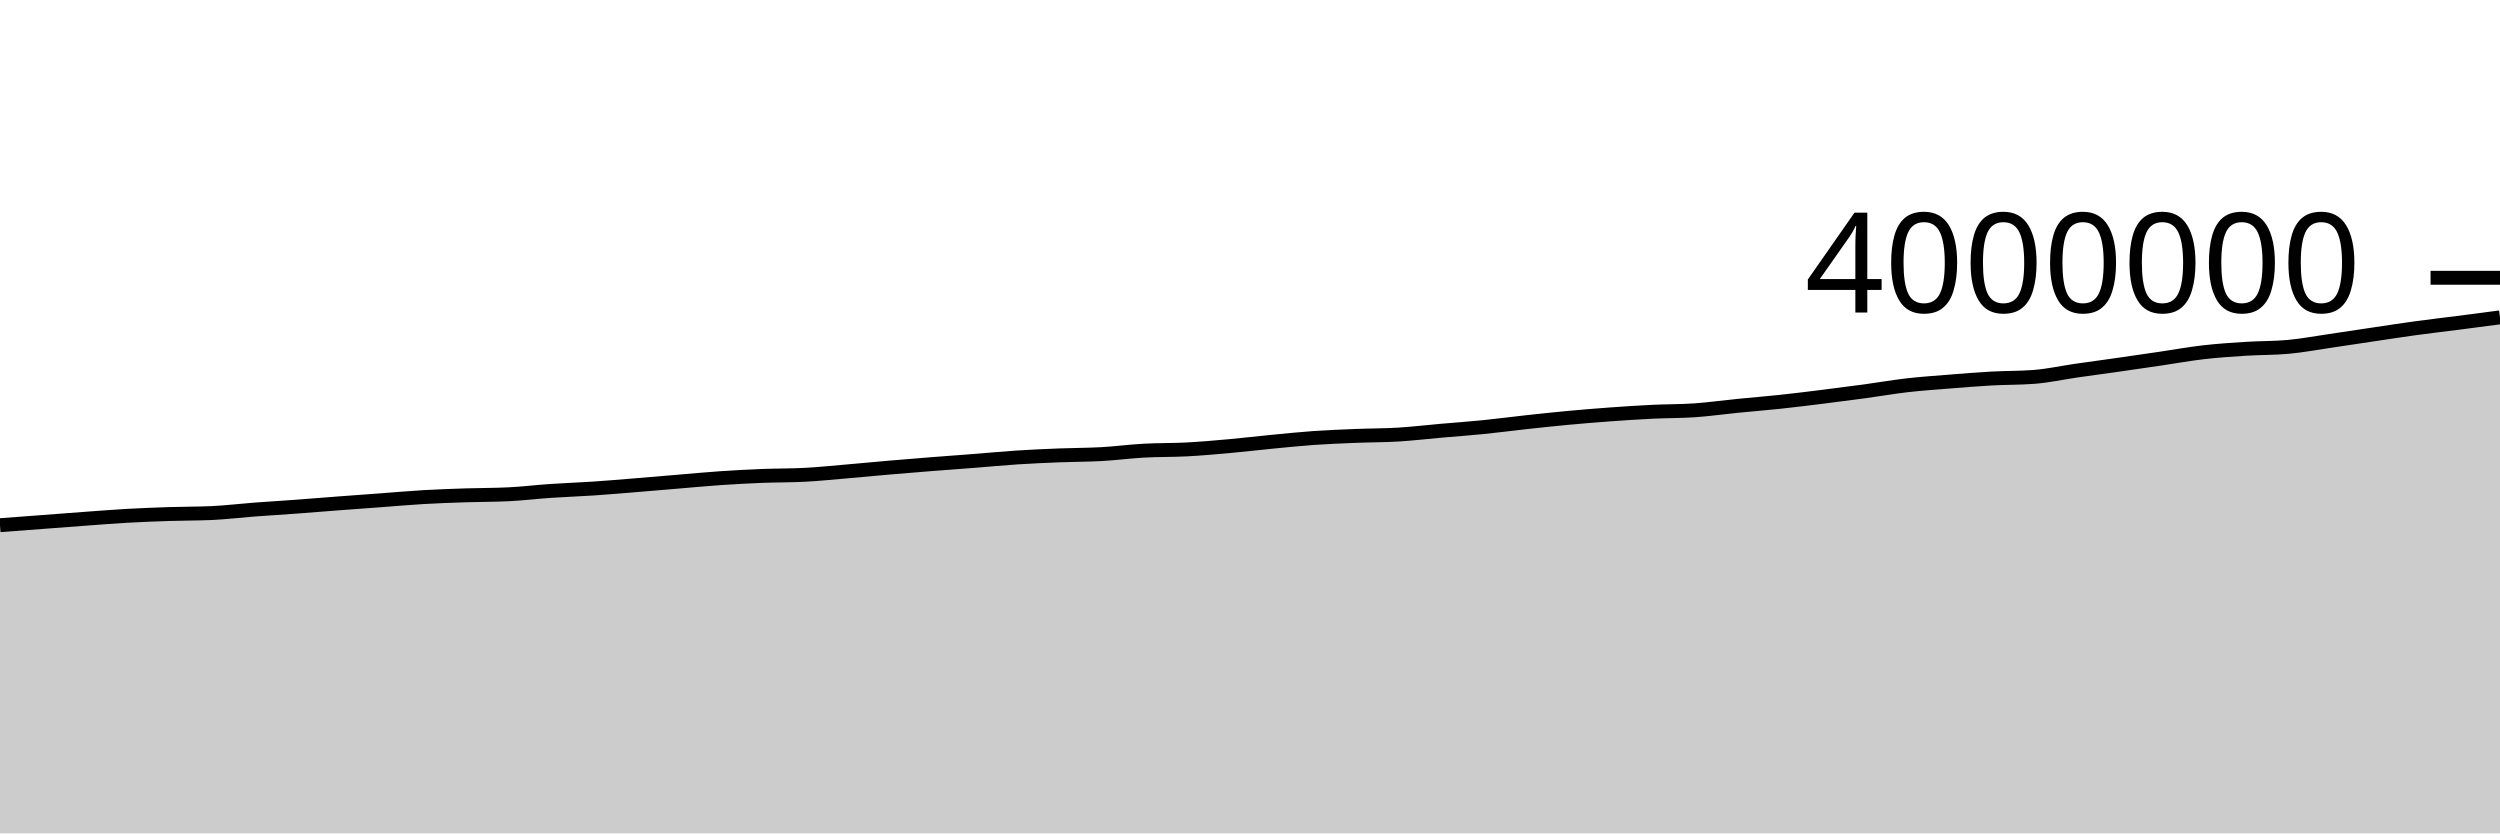
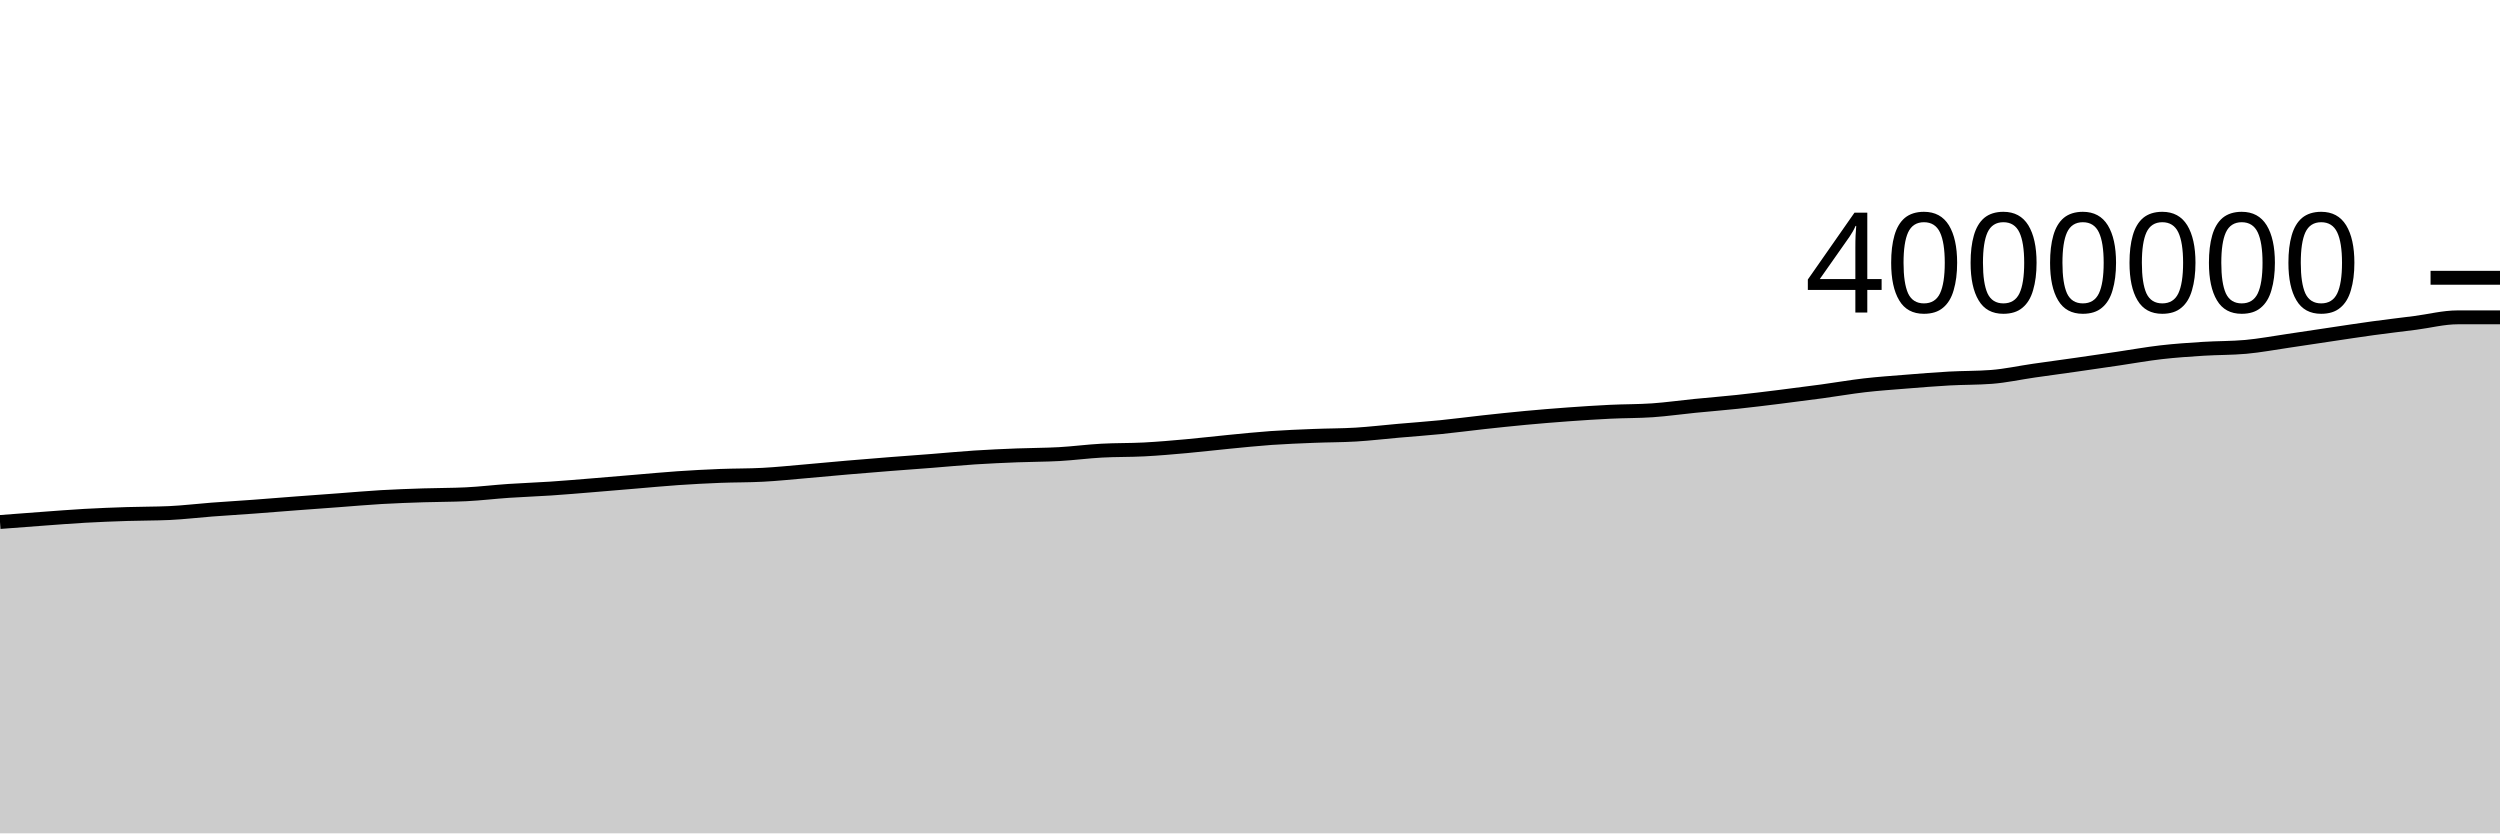
<svg xmlns="http://www.w3.org/2000/svg" viewBox="0 0 180 60">
  <g transform="translate(0,20)">
-     <path class="area" fill="rgba(0, 0, 0, 0.2)" d="M0,17.813C1.017,17.737,2.034,17.66,3.051,17.584C4.068,17.507,5.085,17.427,6.102,17.353C7.119,17.279,8.136,17.197,9.153,17.139C10.169,17.082,11.186,17.043,12.203,17.01C13.22,16.976,14.237,16.986,15.254,16.94C16.271,16.893,17.288,16.767,18.305,16.69C19.322,16.613,20.339,16.553,21.356,16.478C22.373,16.403,23.39,16.318,24.407,16.241C25.424,16.164,26.441,16.091,27.458,16.016C28.475,15.941,29.492,15.848,30.508,15.79C31.525,15.731,32.542,15.697,33.559,15.663C34.576,15.63,35.593,15.638,36.61,15.588C37.627,15.539,38.644,15.414,39.661,15.345C40.678,15.276,41.695,15.243,42.712,15.175C43.729,15.107,44.746,15.019,45.763,14.936C46.78,14.854,47.797,14.765,48.814,14.68C49.831,14.596,50.847,14.497,51.864,14.428C52.881,14.359,53.898,14.305,54.915,14.265C55.932,14.225,56.949,14.239,57.966,14.185C58.983,14.132,60,14.025,61.017,13.938C62.034,13.851,63.051,13.751,64.068,13.664C65.085,13.577,66.102,13.494,67.119,13.414C68.136,13.334,69.153,13.263,70.169,13.183C71.186,13.104,72.203,13.004,73.22,12.938C74.237,12.872,75.254,12.828,76.271,12.787C77.288,12.746,78.305,12.752,79.322,12.695C80.339,12.638,81.356,12.501,82.373,12.446C83.39,12.39,84.407,12.413,85.424,12.359C86.441,12.306,87.458,12.216,88.475,12.125C89.492,12.034,90.508,11.911,91.525,11.813C92.542,11.715,93.559,11.608,94.576,11.536C95.593,11.465,96.61,11.426,97.627,11.385C98.644,11.343,99.661,11.35,100.678,11.289C101.695,11.227,102.712,11.105,103.729,11.016C104.746,10.927,105.763,10.856,106.78,10.754C107.797,10.653,108.814,10.515,109.831,10.404C110.847,10.293,111.864,10.184,112.881,10.089C113.898,9.995,114.915,9.91,115.932,9.837C116.949,9.763,117.966,9.696,118.983,9.647C120,9.597,121.017,9.611,122.034,9.541C123.051,9.47,124.068,9.324,125.085,9.223C126.102,9.122,127.119,9.043,128.136,8.934C129.153,8.826,130.169,8.699,131.186,8.573C132.203,8.447,133.22,8.316,134.237,8.178C135.254,8.04,136.271,7.861,137.288,7.743C138.305,7.626,139.322,7.556,140.339,7.475C141.356,7.393,142.373,7.31,143.39,7.253C144.407,7.197,145.424,7.215,146.441,7.137C147.458,7.059,148.475,6.832,149.492,6.686C150.508,6.54,151.525,6.405,152.542,6.259C153.559,6.114,154.576,5.964,155.593,5.815C156.61,5.665,157.627,5.48,158.644,5.363C159.661,5.246,160.678,5.178,161.695,5.113C162.712,5.049,163.729,5.067,164.746,4.975C165.763,4.882,166.78,4.689,167.797,4.541C168.814,4.392,169.831,4.235,170.847,4.084C171.864,3.933,172.881,3.774,173.898,3.635C174.915,3.495,175.932,3.379,176.949,3.248C177.966,3.117,178.983,2.983,180,2.849L180,40C178.983,40,177.966,40,176.949,40C175.932,40,174.915,40,173.898,40C172.881,40,171.864,40,170.847,40C169.831,40,168.814,40,167.797,40C166.78,40,165.763,40,164.746,40C163.729,40,162.712,40,161.695,40C160.678,40,159.661,40,158.644,40C157.627,40,156.61,40,155.593,40C154.576,40,153.559,40,152.542,40C151.525,40,150.508,40,149.492,40C148.475,40,147.458,40,146.441,40C145.424,40,144.407,40,143.39,40C142.373,40,141.356,40,140.339,40C139.322,40,138.305,40,137.288,40C136.271,40,135.254,40,134.237,40C133.22,40,132.203,40,131.186,40C130.169,40,129.153,40,128.136,40C127.119,40,126.102,40,125.085,40C124.068,40,123.051,40,122.034,40C121.017,40,120,40,118.983,40C117.966,40,116.949,40,115.932,40C114.915,40,113.898,40,112.881,40C111.864,40,110.847,40,109.831,40C108.814,40,107.797,40,106.78,40C105.763,40,104.746,40,103.729,40C102.712,40,101.695,40,100.678,40C99.661,40,98.644,40,97.627,40C96.61,40,95.593,40,94.576,40C93.559,40,92.542,40,91.525,40C90.508,40,89.492,40,88.475,40C87.458,40,86.441,40,85.424,40C84.407,40,83.39,40,82.373,40C81.356,40,80.339,40,79.322,40C78.305,40,77.288,40,76.271,40C75.254,40,74.237,40,73.22,40C72.203,40,71.186,40,70.169,40C69.153,40,68.136,40,67.119,40C66.102,40,65.085,40,64.068,40C63.051,40,62.034,40,61.017,40C60,40,58.983,40,57.966,40C56.949,40,55.932,40,54.915,40C53.898,40,52.881,40,51.864,40C50.847,40,49.831,40,48.814,40C47.797,40,46.78,40,45.763,40C44.746,40,43.729,40,42.712,40C41.695,40,40.678,40,39.661,40C38.644,40,37.627,40,36.61,40C35.593,40,34.576,40,33.559,40C32.542,40,31.525,40,30.508,40C29.492,40,28.475,40,27.458,40C26.441,40,25.424,40,24.407,40C23.39,40,22.373,40,21.356,40C20.339,40,19.322,40,18.305,40C17.288,40,16.271,40,15.254,40C14.237,40,13.22,40,12.203,40C11.186,40,10.169,40,9.153,40C8.136,40,7.119,40,6.102,40C5.085,40,4.068,40,3.051,40C2.034,40,1.017,40,0,40Z" />
-     <path class="line" stroke="black" fill="none" d="M0,17.813C1.017,17.737,2.034,17.66,3.051,17.584C4.068,17.507,5.085,17.427,6.102,17.353C7.119,17.279,8.136,17.197,9.153,17.139C10.169,17.082,11.186,17.043,12.203,17.01C13.22,16.976,14.237,16.986,15.254,16.94C16.271,16.893,17.288,16.767,18.305,16.69C19.322,16.613,20.339,16.553,21.356,16.478C22.373,16.403,23.39,16.318,24.407,16.241C25.424,16.164,26.441,16.091,27.458,16.016C28.475,15.941,29.492,15.848,30.508,15.79C31.525,15.731,32.542,15.697,33.559,15.663C34.576,15.63,35.593,15.638,36.61,15.588C37.627,15.539,38.644,15.414,39.661,15.345C40.678,15.276,41.695,15.243,42.712,15.175C43.729,15.107,44.746,15.019,45.763,14.936C46.78,14.854,47.797,14.765,48.814,14.68C49.831,14.596,50.847,14.497,51.864,14.428C52.881,14.359,53.898,14.305,54.915,14.265C55.932,14.225,56.949,14.239,57.966,14.185C58.983,14.132,60,14.025,61.017,13.938C62.034,13.851,63.051,13.751,64.068,13.664C65.085,13.577,66.102,13.494,67.119,13.414C68.136,13.334,69.153,13.263,70.169,13.183C71.186,13.104,72.203,13.004,73.22,12.938C74.237,12.872,75.254,12.828,76.271,12.787C77.288,12.746,78.305,12.752,79.322,12.695C80.339,12.638,81.356,12.501,82.373,12.446C83.39,12.39,84.407,12.413,85.424,12.359C86.441,12.306,87.458,12.216,88.475,12.125C89.492,12.034,90.508,11.911,91.525,11.813C92.542,11.715,93.559,11.608,94.576,11.536C95.593,11.465,96.61,11.426,97.627,11.385C98.644,11.343,99.661,11.35,100.678,11.289C101.695,11.227,102.712,11.105,103.729,11.016C104.746,10.927,105.763,10.856,106.78,10.754C107.797,10.653,108.814,10.515,109.831,10.404C110.847,10.293,111.864,10.184,112.881,10.089C113.898,9.995,114.915,9.91,115.932,9.837C116.949,9.763,117.966,9.696,118.983,9.647C120,9.597,121.017,9.611,122.034,9.541C123.051,9.47,124.068,9.324,125.085,9.223C126.102,9.122,127.119,9.043,128.136,8.934C129.153,8.826,130.169,8.699,131.186,8.573C132.203,8.447,133.22,8.316,134.237,8.178C135.254,8.04,136.271,7.861,137.288,7.743C138.305,7.626,139.322,7.556,140.339,7.475C141.356,7.393,142.373,7.31,143.39,7.253C144.407,7.197,145.424,7.215,146.441,7.137C147.458,7.059,148.475,6.832,149.492,6.686C150.508,6.54,151.525,6.405,152.542,6.259C153.559,6.114,154.576,5.964,155.593,5.815C156.61,5.665,157.627,5.48,158.644,5.363C159.661,5.246,160.678,5.178,161.695,5.113C162.712,5.049,163.729,5.067,164.746,4.975C165.763,4.882,166.78,4.689,167.797,4.541C168.814,4.392,169.831,4.235,170.847,4.084C171.864,3.933,172.881,3.774,173.898,3.635C174.915,3.495,175.932,3.379,176.949,3.248C177.966,3.117,178.983,2.983,180,2.849" />
+     <path class="area" fill="rgba(0, 0, 0, 0.2)" d="M0,17.584C1.017,17.505,2.034,17.427,3.051,17.353C4.068,17.279,5.085,17.197,6.102,17.139C7.119,17.082,8.136,17.043,9.153,17.01C10.169,16.976,11.186,16.986,12.203,16.94C13.22,16.893,14.237,16.767,15.254,16.69C16.271,16.613,17.288,16.553,18.305,16.478C19.322,16.403,20.339,16.318,21.356,16.241C22.373,16.164,23.39,16.091,24.407,16.016C25.424,15.941,26.441,15.848,27.458,15.79C28.475,15.731,29.492,15.697,30.508,15.663C31.525,15.63,32.542,15.638,33.559,15.588C34.576,15.539,35.593,15.414,36.61,15.345C37.627,15.276,38.644,15.243,39.661,15.175C40.678,15.107,41.695,15.019,42.712,14.936C43.729,14.854,44.746,14.765,45.763,14.68C46.78,14.596,47.797,14.497,48.814,14.428C49.831,14.359,50.847,14.305,51.864,14.265C52.881,14.225,53.898,14.239,54.915,14.185C55.932,14.132,56.949,14.025,57.966,13.938C58.983,13.851,60,13.751,61.017,13.664C62.034,13.577,63.051,13.494,64.068,13.414C65.085,13.334,66.102,13.263,67.119,13.183C68.136,13.104,69.153,13.004,70.169,12.938C71.186,12.872,72.203,12.828,73.22,12.787C74.237,12.746,75.254,12.752,76.271,12.695C77.288,12.638,78.305,12.501,79.322,12.446C80.339,12.39,81.356,12.413,82.373,12.359C83.39,12.306,84.407,12.216,85.424,12.125C86.441,12.034,87.458,11.911,88.475,11.813C89.492,11.715,90.508,11.608,91.525,11.536C92.542,11.465,93.559,11.426,94.576,11.385C95.593,11.343,96.61,11.35,97.627,11.289C98.644,11.227,99.661,11.105,100.678,11.016C101.695,10.927,102.712,10.856,103.729,10.754C104.746,10.653,105.763,10.515,106.78,10.404C107.797,10.293,108.814,10.184,109.831,10.089C110.847,9.995,111.864,9.91,112.881,9.837C113.898,9.763,114.915,9.696,115.932,9.647C116.949,9.597,117.966,9.611,118.983,9.541C120,9.47,121.017,9.324,122.034,9.223C123.051,9.122,124.068,9.043,125.085,8.934C126.102,8.826,127.119,8.699,128.136,8.573C129.153,8.447,130.169,8.316,131.186,8.178C132.203,8.04,133.22,7.861,134.237,7.743C135.254,7.626,136.271,7.556,137.288,7.475C138.305,7.393,139.322,7.31,140.339,7.253C141.356,7.197,142.373,7.215,143.39,7.137C144.407,7.059,145.424,6.832,146.441,6.686C147.458,6.54,148.475,6.405,149.492,6.259C150.508,6.114,151.525,5.964,152.542,5.815C153.559,5.665,154.576,5.48,155.593,5.363C156.61,5.246,157.627,5.178,158.644,5.113C159.661,5.049,160.678,5.067,161.695,4.975C162.712,4.882,163.729,4.689,164.746,4.541C165.763,4.392,166.78,4.235,167.797,4.084C168.814,3.933,169.831,3.774,170.847,3.635C171.864,3.495,172.881,3.379,173.898,3.248C174.915,3.117,175.932,2.849,176.949,2.849C177.966,2.849,178.983,2.849,180,2.849L180,40C178.983,40,177.966,40,176.949,40C175.932,40,174.915,40,173.898,40C172.881,40,171.864,40,170.847,40C169.831,40,168.814,40,167.797,40C166.78,40,165.763,40,164.746,40C163.729,40,162.712,40,161.695,40C160.678,40,159.661,40,158.644,40C157.627,40,156.61,40,155.593,40C154.576,40,153.559,40,152.542,40C151.525,40,150.508,40,149.492,40C148.475,40,147.458,40,146.441,40C145.424,40,144.407,40,143.39,40C142.373,40,141.356,40,140.339,40C139.322,40,138.305,40,137.288,40C136.271,40,135.254,40,134.237,40C133.22,40,132.203,40,131.186,40C130.169,40,129.153,40,128.136,40C127.119,40,126.102,40,125.085,40C124.068,40,123.051,40,122.034,40C121.017,40,120,40,118.983,40C117.966,40,116.949,40,115.932,40C114.915,40,113.898,40,112.881,40C111.864,40,110.847,40,109.831,40C108.814,40,107.797,40,106.78,40C105.763,40,104.746,40,103.729,40C102.712,40,101.695,40,100.678,40C99.661,40,98.644,40,97.627,40C96.61,40,95.593,40,94.576,40C93.559,40,92.542,40,91.525,40C90.508,40,89.492,40,88.475,40C87.458,40,86.441,40,85.424,40C84.407,40,83.39,40,82.373,40C81.356,40,80.339,40,79.322,40C78.305,40,77.288,40,76.271,40C75.254,40,74.237,40,73.22,40C72.203,40,71.186,40,70.169,40C69.153,40,68.136,40,67.119,40C66.102,40,65.085,40,64.068,40C63.051,40,62.034,40,61.017,40C60,40,58.983,40,57.966,40C56.949,40,55.932,40,54.915,40C53.898,40,52.881,40,51.864,40C50.847,40,49.831,40,48.814,40C47.797,40,46.78,40,45.763,40C44.746,40,43.729,40,42.712,40C41.695,40,40.678,40,39.661,40C38.644,40,37.627,40,36.61,40C35.593,40,34.576,40,33.559,40C32.542,40,31.525,40,30.508,40C29.492,40,28.475,40,27.458,40C26.441,40,25.424,40,24.407,40C23.39,40,22.373,40,21.356,40C20.339,40,19.322,40,18.305,40C17.288,40,16.271,40,15.254,40C14.237,40,13.22,40,12.203,40C11.186,40,10.169,40,9.153,40C8.136,40,7.119,40,6.102,40C5.085,40,4.068,40,3.051,40C2.034,40,1.017,40,0,40Z" />
+     <path class="line" stroke="black" fill="none" d="M0,17.584C1.017,17.505,2.034,17.427,3.051,17.353C4.068,17.279,5.085,17.197,6.102,17.139C7.119,17.082,8.136,17.043,9.153,17.01C10.169,16.976,11.186,16.986,12.203,16.94C13.22,16.893,14.237,16.767,15.254,16.69C16.271,16.613,17.288,16.553,18.305,16.478C19.322,16.403,20.339,16.318,21.356,16.241C22.373,16.164,23.39,16.091,24.407,16.016C25.424,15.941,26.441,15.848,27.458,15.79C28.475,15.731,29.492,15.697,30.508,15.663C31.525,15.63,32.542,15.638,33.559,15.588C34.576,15.539,35.593,15.414,36.61,15.345C37.627,15.276,38.644,15.243,39.661,15.175C40.678,15.107,41.695,15.019,42.712,14.936C43.729,14.854,44.746,14.765,45.763,14.68C46.78,14.596,47.797,14.497,48.814,14.428C49.831,14.359,50.847,14.305,51.864,14.265C52.881,14.225,53.898,14.239,54.915,14.185C55.932,14.132,56.949,14.025,57.966,13.938C58.983,13.851,60,13.751,61.017,13.664C62.034,13.577,63.051,13.494,64.068,13.414C65.085,13.334,66.102,13.263,67.119,13.183C68.136,13.104,69.153,13.004,70.169,12.938C71.186,12.872,72.203,12.828,73.22,12.787C74.237,12.746,75.254,12.752,76.271,12.695C77.288,12.638,78.305,12.501,79.322,12.446C80.339,12.39,81.356,12.413,82.373,12.359C83.39,12.306,84.407,12.216,85.424,12.125C86.441,12.034,87.458,11.911,88.475,11.813C89.492,11.715,90.508,11.608,91.525,11.536C92.542,11.465,93.559,11.426,94.576,11.385C95.593,11.343,96.61,11.35,97.627,11.289C98.644,11.227,99.661,11.105,100.678,11.016C101.695,10.927,102.712,10.856,103.729,10.754C104.746,10.653,105.763,10.515,106.78,10.404C107.797,10.293,108.814,10.184,109.831,10.089C110.847,9.995,111.864,9.91,112.881,9.837C113.898,9.763,114.915,9.696,115.932,9.647C116.949,9.597,117.966,9.611,118.983,9.541C120,9.47,121.017,9.324,122.034,9.223C123.051,9.122,124.068,9.043,125.085,8.934C126.102,8.826,127.119,8.699,128.136,8.573C129.153,8.447,130.169,8.316,131.186,8.178C132.203,8.04,133.22,7.861,134.237,7.743C135.254,7.626,136.271,7.556,137.288,7.475C138.305,7.393,139.322,7.31,140.339,7.253C141.356,7.197,142.373,7.215,143.39,7.137C144.407,7.059,145.424,6.832,146.441,6.686C147.458,6.54,148.475,6.405,149.492,6.259C150.508,6.114,151.525,5.964,152.542,5.815C153.559,5.665,154.576,5.48,155.593,5.363C156.61,5.246,157.627,5.178,158.644,5.113C159.661,5.049,160.678,5.067,161.695,4.975C162.712,4.882,163.729,4.689,164.746,4.541C165.763,4.392,166.78,4.235,167.797,4.084C168.814,3.933,169.831,3.774,170.847,3.635C171.864,3.495,172.881,3.379,173.898,3.248C174.915,3.117,175.932,2.849,176.949,2.849C177.966,2.849,178.983,2.849,180,2.849" />
    <path class="axis-ceiling" stroke-width="1" stroke="black" fill="none" d="M175,0L180,0" />
    <text class="axis-ceiling-label" font-family="sans-serif" text-anchor="end" font-size="10px" x="170" y="2.5">4000000</text>
  </g>
</svg>
